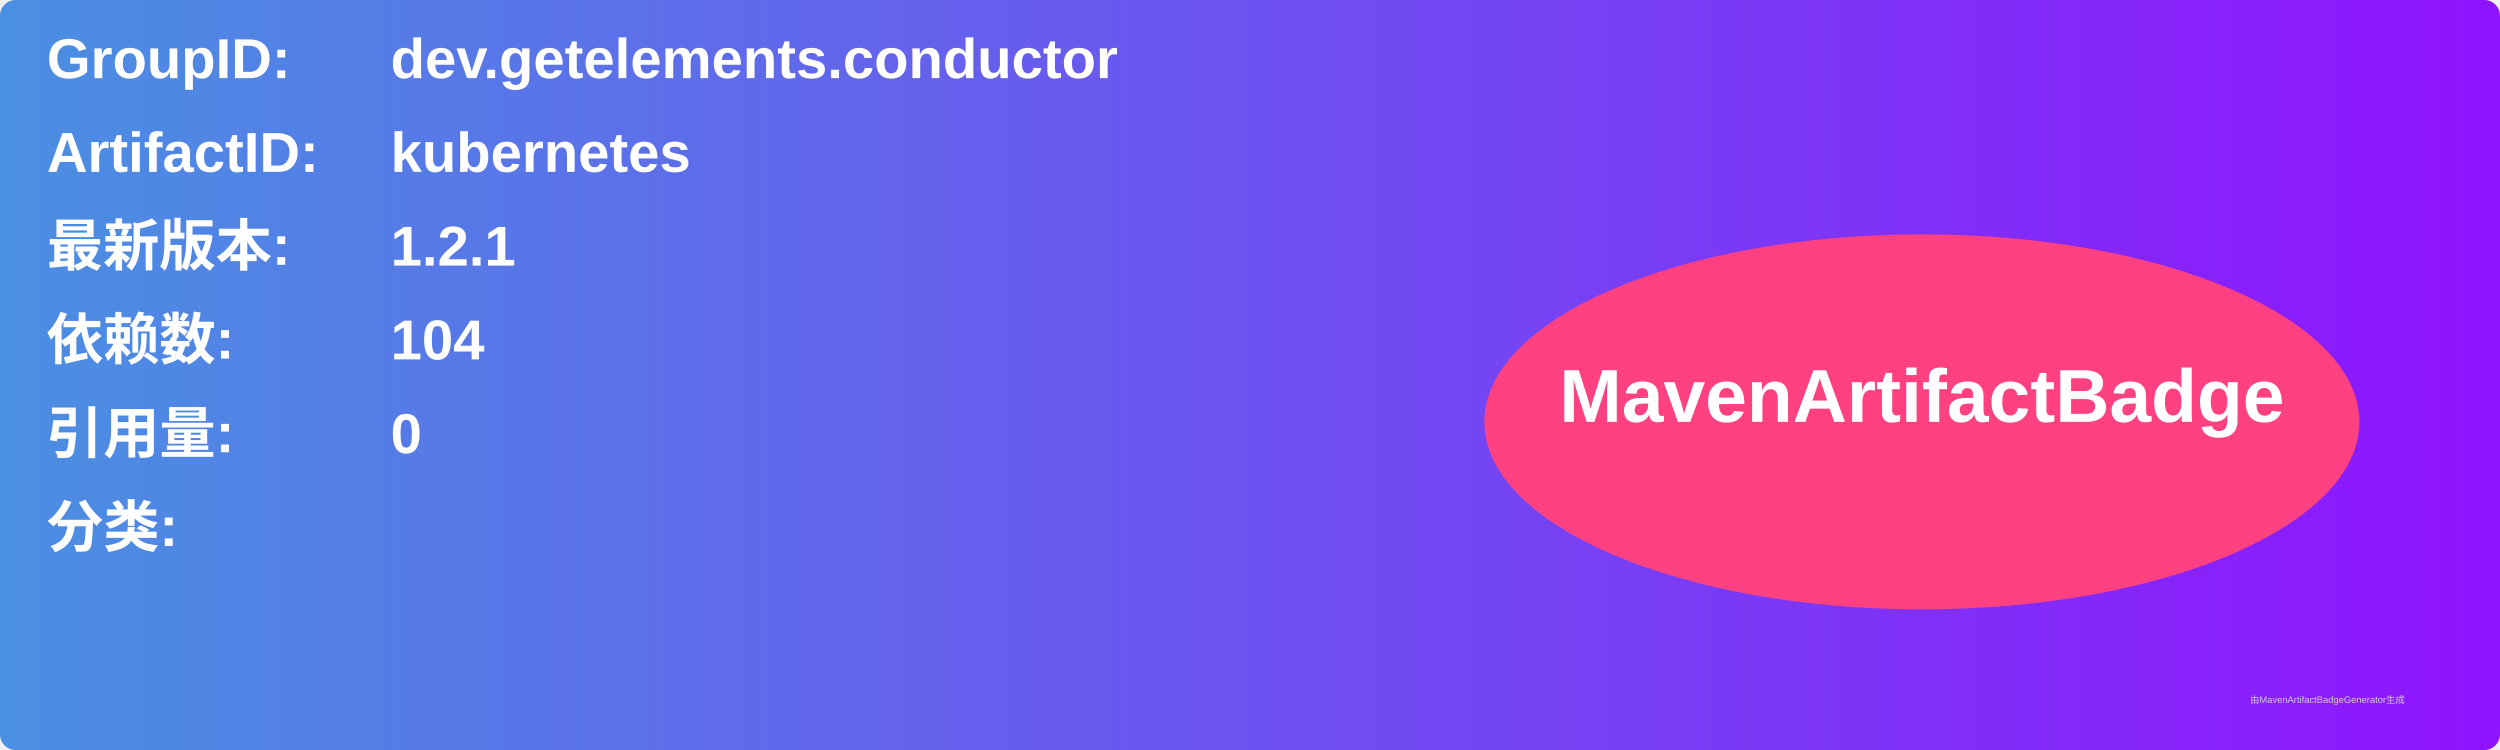
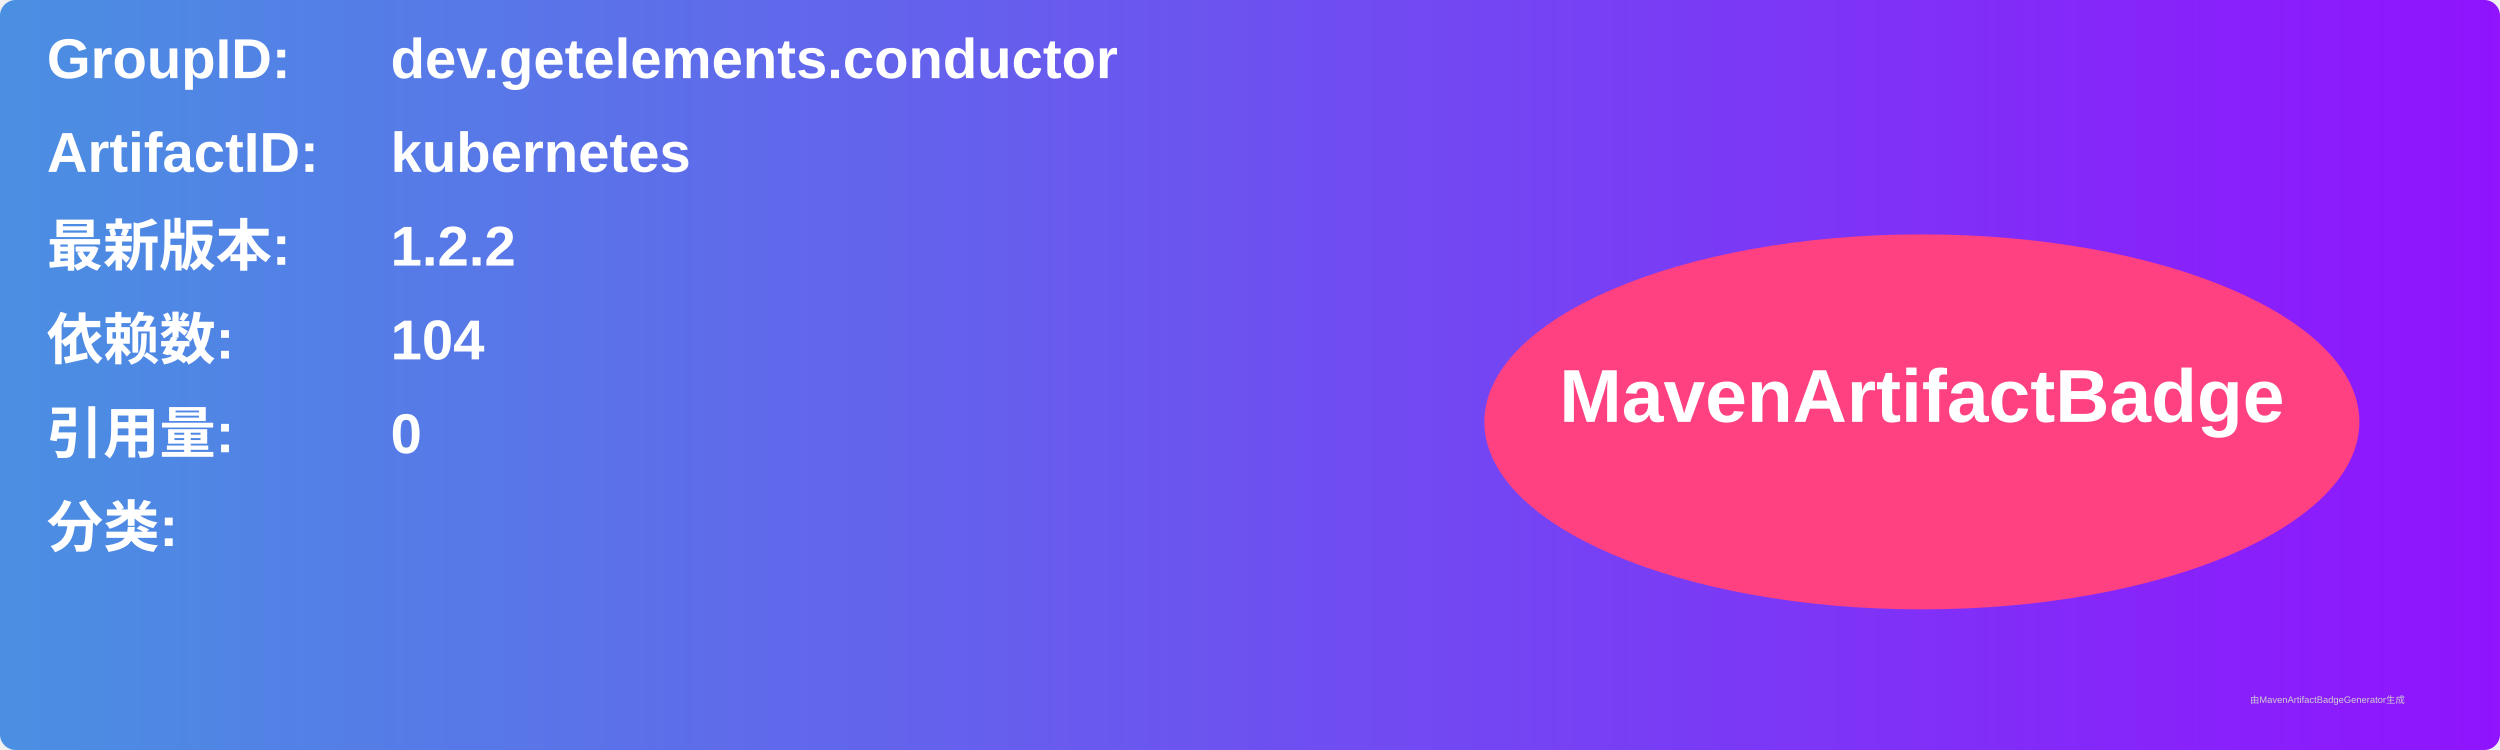
<svg xmlns="http://www.w3.org/2000/svg" width="800" height="240" viewBox="0 0 800 240">
  <linearGradient id="grad" x1="0%" y1="0%" x2="100%" y2="0%">
    <stop offset="0%" stop-color="#4a90e2" />
    <stop offset="100%" stop-color="#9013fe" />
  </linearGradient>
  <rect width="100%" height="100%" rx="5" ry="5" fill="url(#grad)" />
  <g transform="translate(15, 15)">
    <text x="0" y="10" font-family="Arial" font-size="18" fill="white" font-weight="bold" width="260">GroupID:</text>
    <text x="110" y="10" font-family="Arial" font-size="18" fill="white" font-weight="bold" width="460">dev.getelements.conductor</text>
    <text x="0" y="40" font-family="Arial" font-size="18" fill="white" font-weight="bold" width="260">ArtifactID:</text>
    <text x="110" y="40" font-family="Arial" font-size="18" fill="white" font-weight="bold" width="460">kubernetes</text>
    <text x="0" y="70" font-family="Arial" font-size="18" fill="white" font-weight="bold">最新版本:</text>
    <text x="110" y="70" font-family="Arial" font-size="18" fill="white" font-weight="bold">
-       <tspan font-weight="bold">1.2.1</tspan>
+       <tspan font-weight="bold">1.2.2</tspan>
    </text>
    <text x="0" y="100" font-family="Arial" font-size="18" fill="white" font-weight="bold">依赖数: </text>
    <text x="110" y="100" font-family="Arial" font-size="18" fill="white">
      <tspan font-weight="bold">104</tspan>
    </text>
    <text x="0" y="130" font-family="Arial" font-size="18" fill="white" font-weight="bold">引用量: </text>
    <text x="110" y="130" font-family="Arial" font-size="18" fill="white">
      <tspan font-weight="bold">0</tspan>
    </text>
    <text x="0" y="160" font-family="Arial" font-size="18" fill="white" font-weight="bold">分类:</text>
    <text x="10" y="190" font-family="Arial" font-size="10" fill="white">
      <tspan font-weight="bold" />
    </text>
    <ellipse cx="600" cy="120" rx="140" ry="60" fill="#ff4081" />
    <text x="600" y="120" text-anchor="middle" font-family="Arial" font-size="24" fill="white" font-weight="bold">MavenArtifactBadge</text>
  </g>
  <text x="720" y="225" font-family="Arial" font-size="3" fill="#d0d0d0">由MavenArtifactBadgeGenerator生成</text>
</svg>
